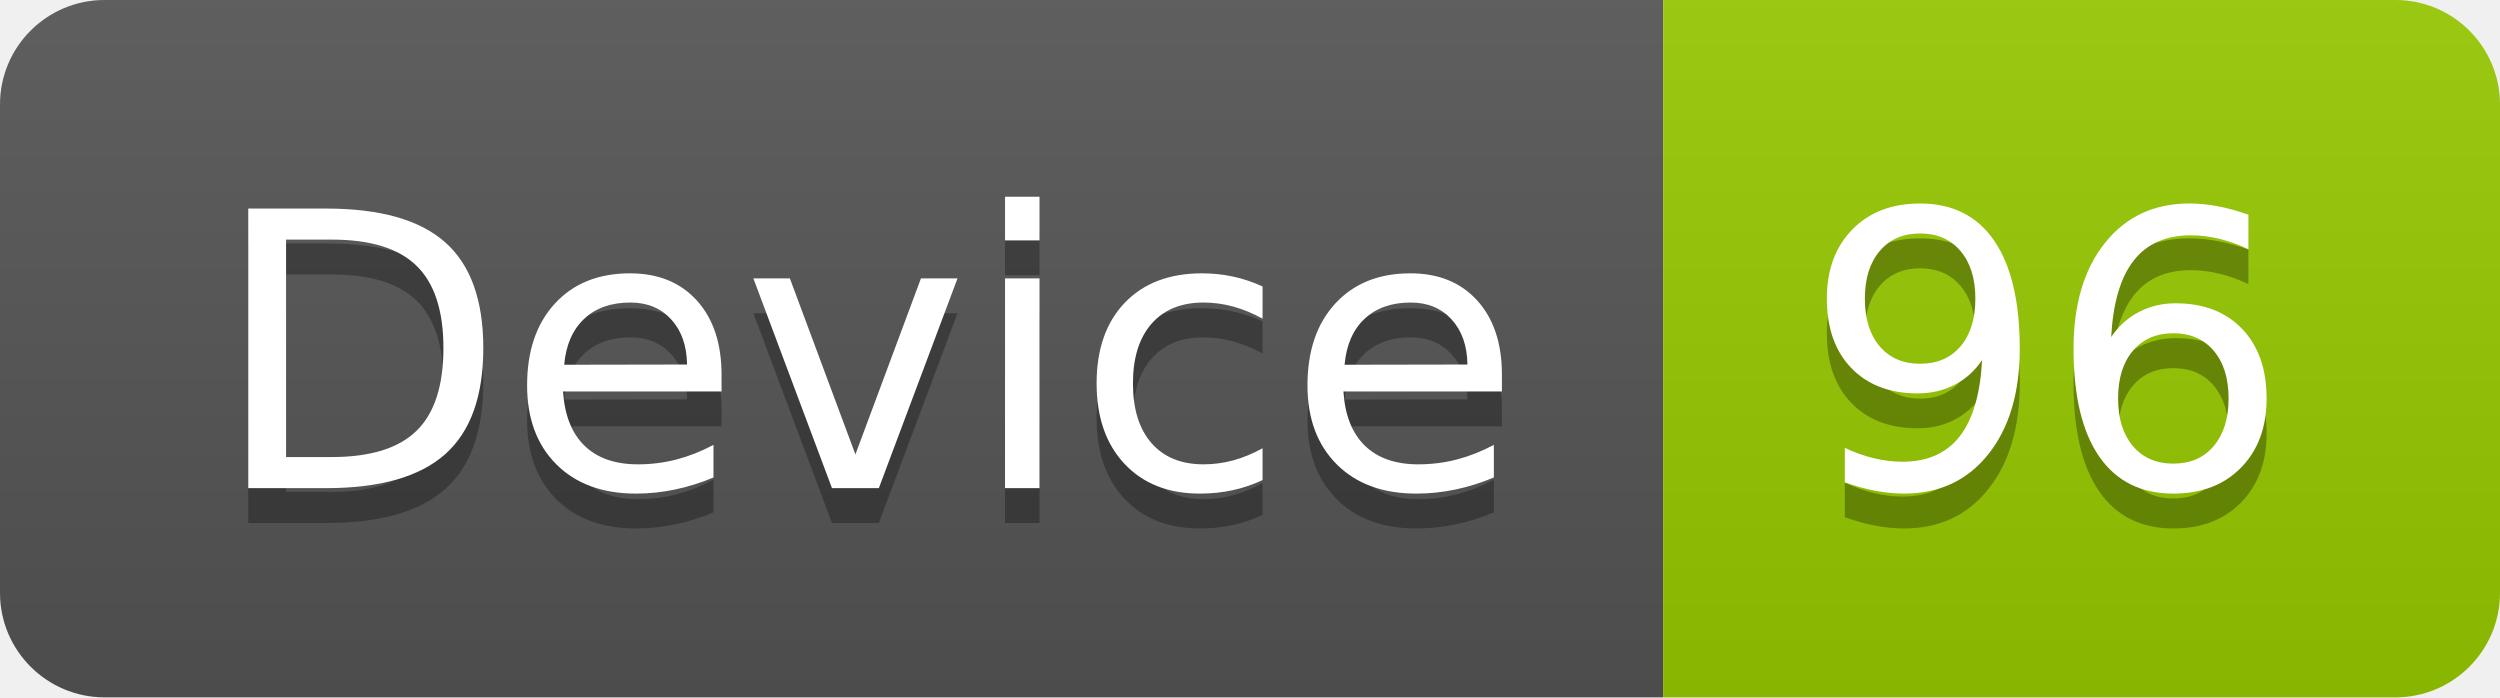
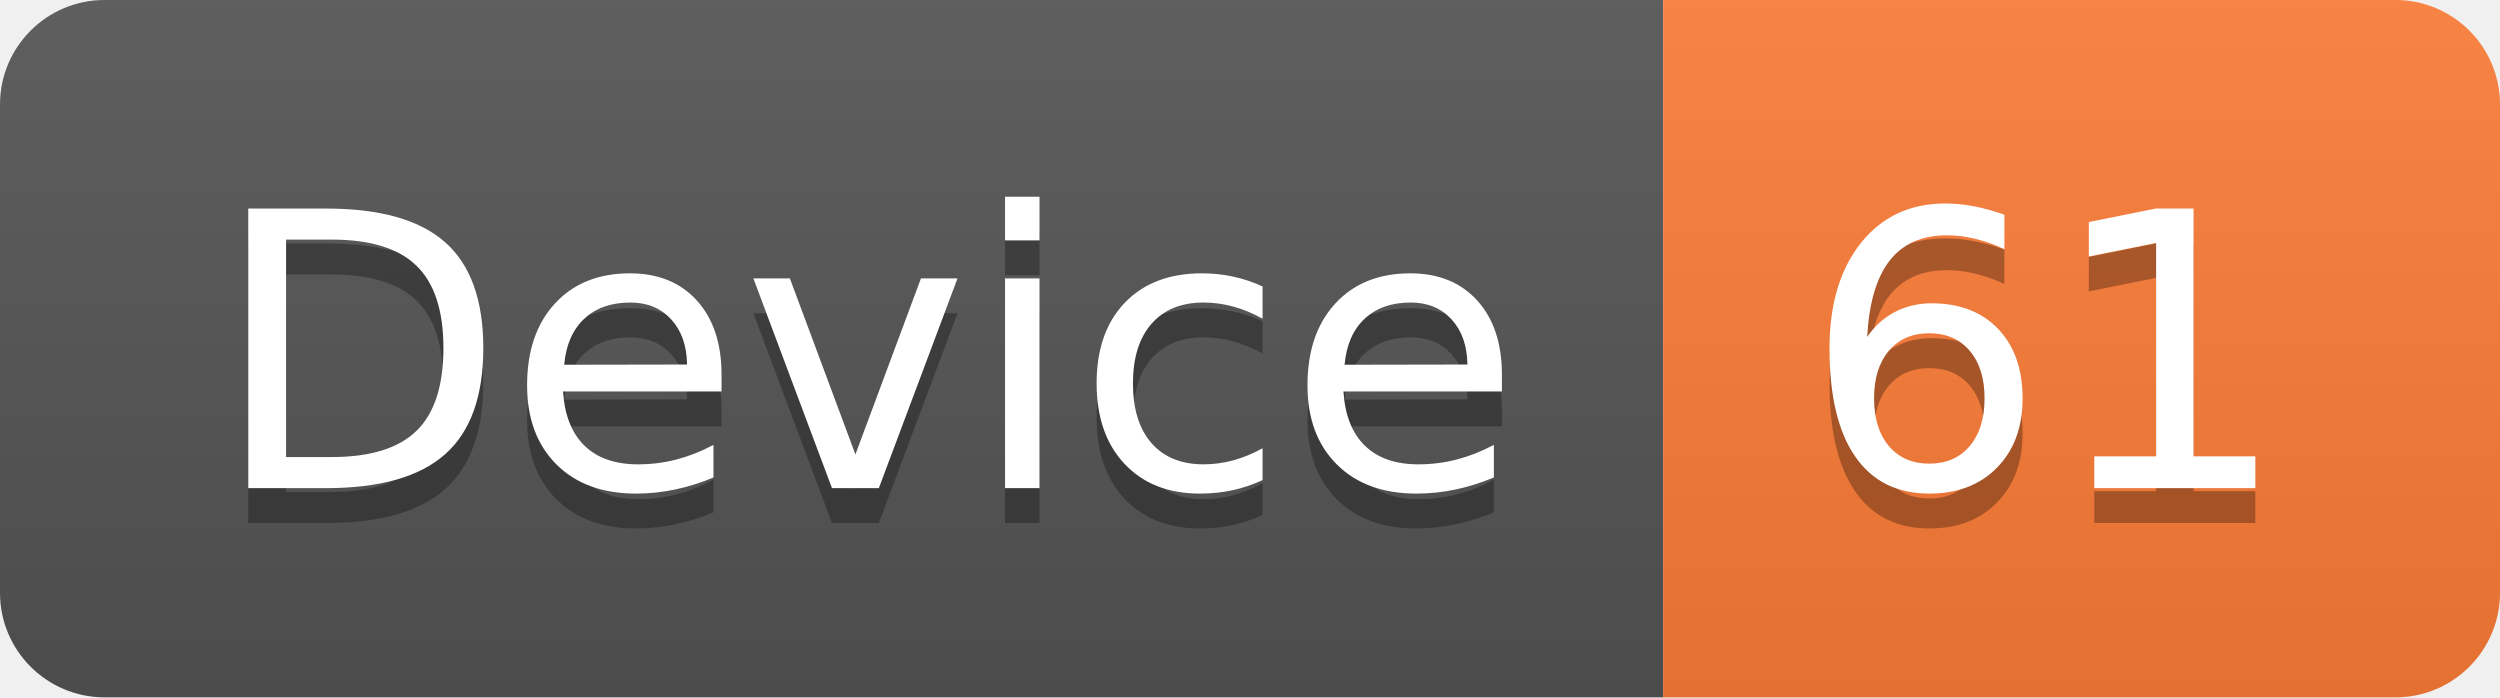
<svg xmlns="http://www.w3.org/2000/svg" width="71.7" height="20">
  <linearGradient id="smooth" x2="0" y2="100%">
    <stop offset="0" stop-color="#bbb" stop-opacity=".1" />
    <stop offset="1" stop-opacity=".1" />
  </linearGradient>
  <clipPath id="round">
    <rect width="71.7" height="20" rx="3" fill="#fff" />
  </clipPath>
  <g clip-path="url(#round)">
    <rect width="47.7" height="20" fill="#555" />
-     <rect x="47.7" width="24.0" height="20" fill="#97CA00" />
+     <rect x="47.7" width="24.0" height="20" fill="#fe7d37" />
    <rect width="71.7" height="20" fill="url(#smooth)" />
  </g>
  <g fill="#fff" text-anchor="middle" font-family="DejaVu Sans,Verdana,Geneva,sans-serif" font-size="110">
    <text x="248.5" y="150" fill="#010101" fill-opacity=".3" transform="scale(0.1)" textLength="377.0" lengthAdjust="spacing">Device</text>
    <text x="248.5" y="140" transform="scale(0.1)" textLength="377.0" lengthAdjust="spacing">Device</text>
-     <text x="587.0" y="150" fill="#010101" fill-opacity=".3" transform="scale(0.1)" textLength="140.0" lengthAdjust="spacing">96</text>
-     <text x="587.0" y="140" transform="scale(0.1)" textLength="140.0" lengthAdjust="spacing">96</text>
+     <text x="587.0" y="150" fill="#010101" fill-opacity=".3" transform="scale(0.1)" textLength="140.0" lengthAdjust="spacing">61</text>
+     <text x="587.0" y="140" transform="scale(0.1)" textLength="140.0" lengthAdjust="spacing">61</text>
  </g>
</svg>
